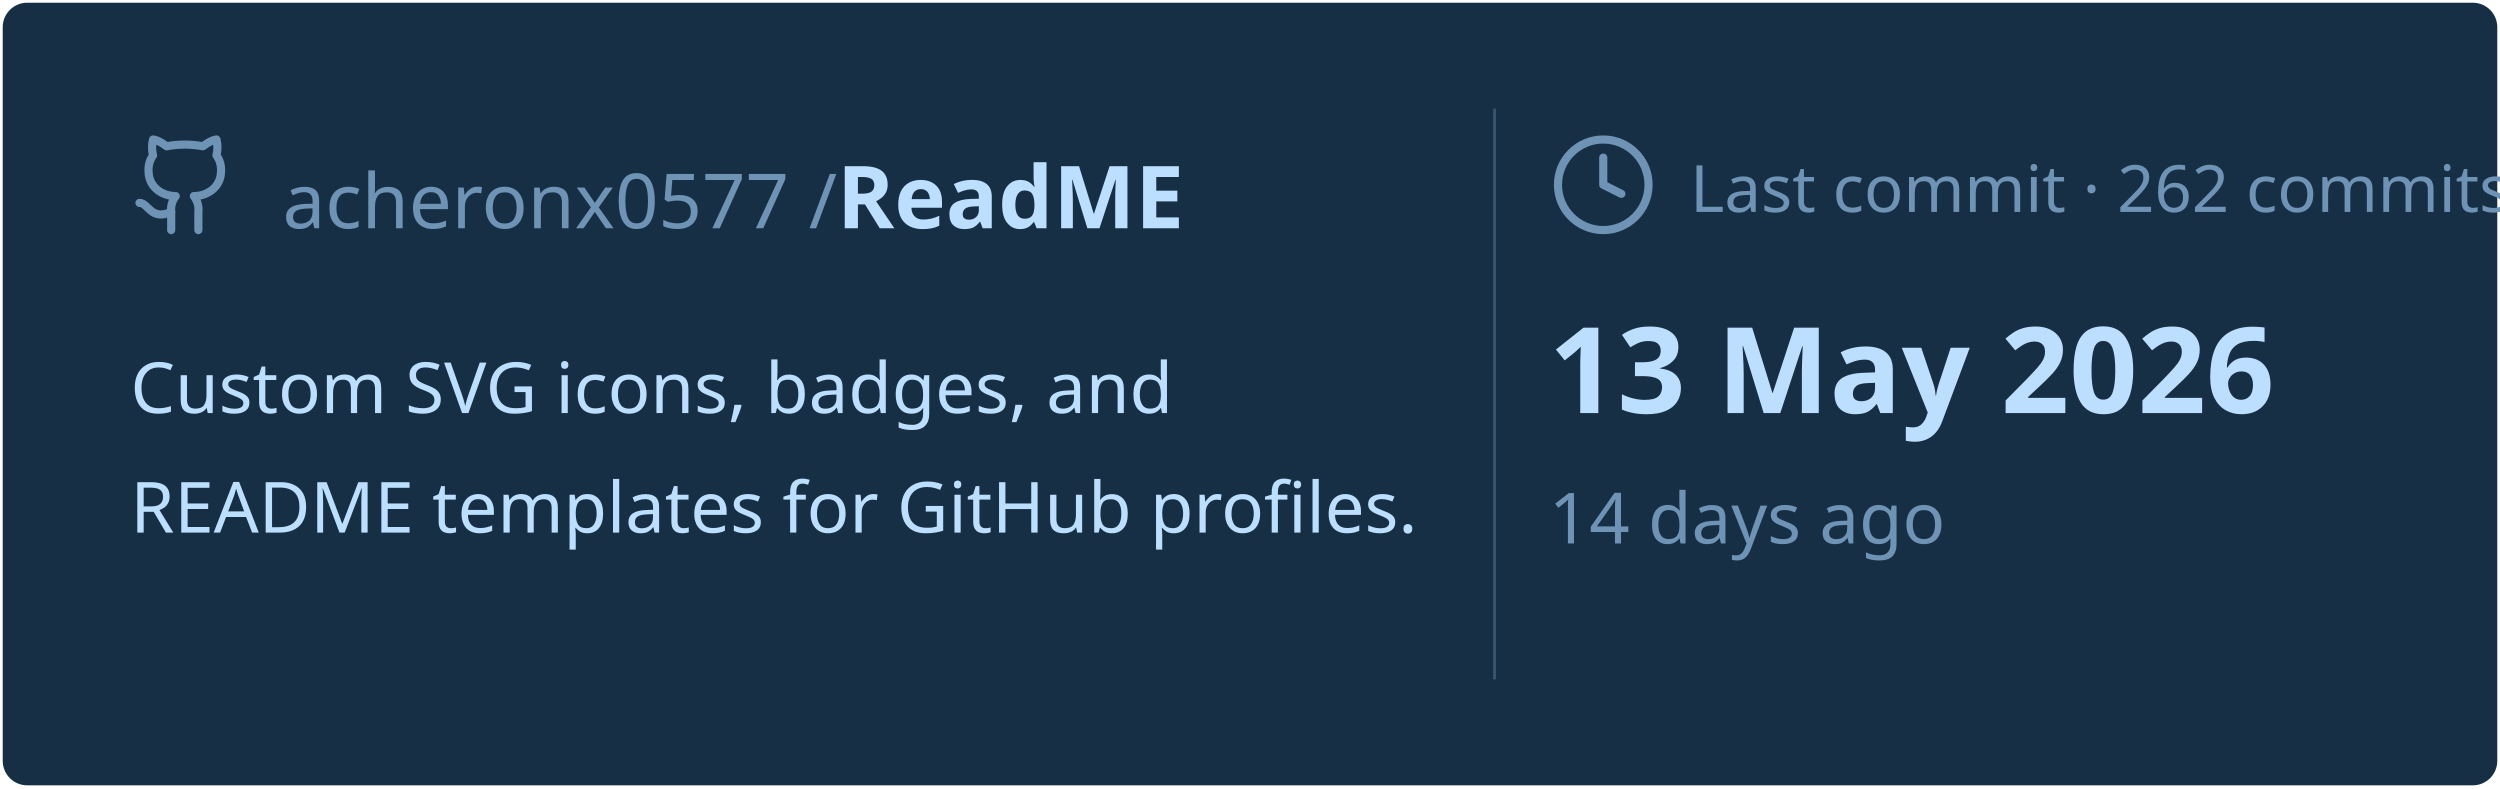
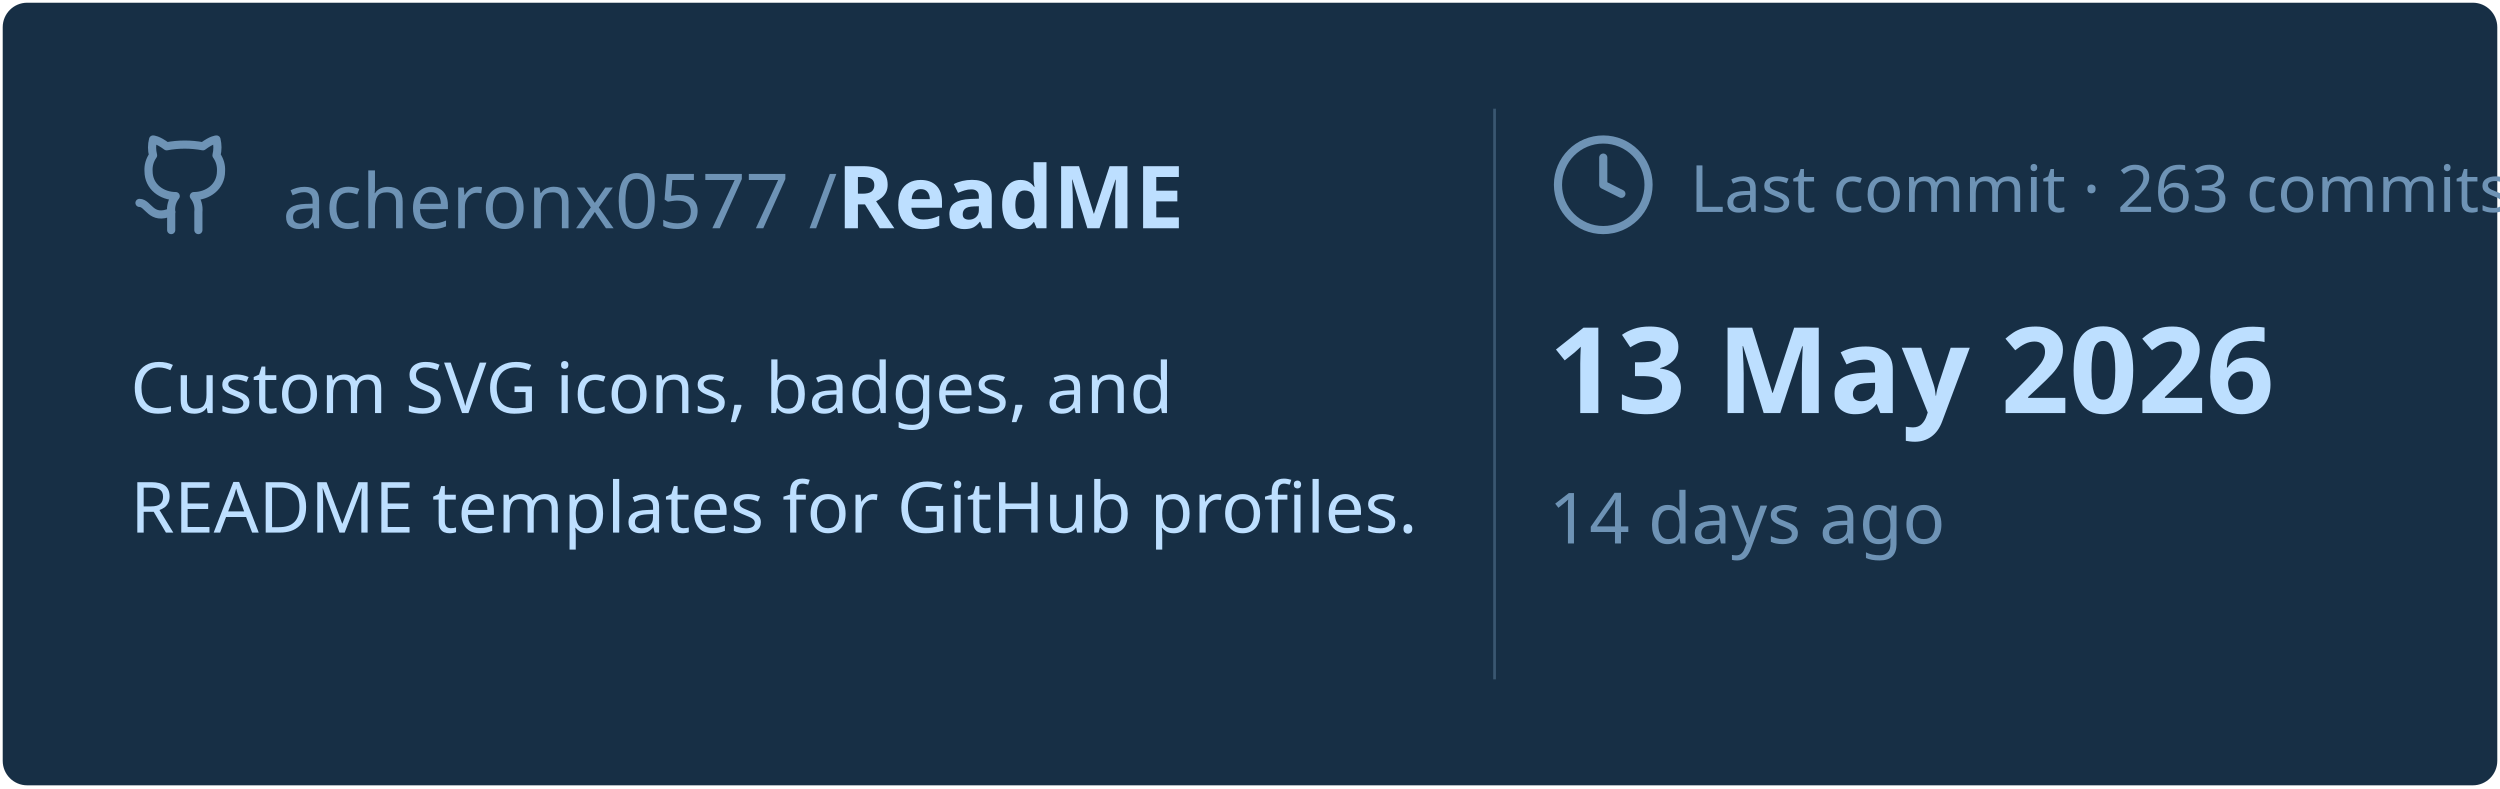
<svg xmlns="http://www.w3.org/2000/svg" viewBox="0 0 460 145" width="460px" height="145px">
  <rect stroke="#000000" stroke-opacity="0" fill="#172F45" rx="4.5" x="0.5" y="0.5" width="459" height="144" />
  <g transform="translate(24, 42)">
    <svg x="0" y="-18" width="20" height="20" viewBox="0 0 24 24" fill="none" stroke="#6E93B5" stroke-width="1.8" stroke-linecap="round" stroke-linejoin="round">
      <path d="M15 22v-4a4.8 4.8 0 0 0-1-3.5c3 0 6-2 6-5.5.08-1.25-.27-2.48-1-3.5.28-1.15.28-2.35 0-3.5 0 0-1 0-3 1.5-2.64-.5-5.36-.5-8 0C6 2 5 2 5 2c-.3 1.15-.3 2.35 0 3.5A5.403 5.403 0 0 0 4 9c0 3.5 3 5.5 6 5.5-.39.49-.68 1.05-.85 1.65-.17.6-.22 1.23-.15 1.85v4" />
      <path d="M9 18c-4.51 2-5-2-7-2" />
    </svg>
    <text x="28" y="0" font-family="&quot;Segoe UI&quot;, Ubuntu, sans-serif" font-size="14" font-weight="400" fill="#6E93B5">acheronx0577 /</text>
    <text x="130" y="0" font-family="&quot;Segoe UI&quot;, Ubuntu, sans-serif" font-size="16" font-weight="700" fill="#BDDFFF">ReadME</text>
  </g>
  <text x="24" y="76" font-family="&quot;Segoe UI&quot;, Ubuntu, sans-serif" font-size="13" font-weight="400" fill="#BDDFFF">Custom SVG icons, badges, and</text>
  <text x="24" y="98" font-family="&quot;Segoe UI&quot;, Ubuntu, sans-serif" font-size="13" font-weight="400" fill="#BDDFFF">README templates for GitHub profiles.</text>
  <line x1="275" y1="20" x2="275" y2="125" stroke="#6E93B5" stroke-width="0.5" stroke-opacity="0.4" />
  <svg x="285" y="24" width="20" height="20" viewBox="0 0 24 24" fill="none" stroke="#6E93B5" stroke-width="1.8" stroke-linecap="round" stroke-linejoin="round">
    <circle cx="12" cy="12" r="10" />
    <polyline points="12 6 12 12 16 14" />
  </svg>
-   <text x="311" y="39" font-family="&quot;Segoe UI&quot;, Ubuntu, sans-serif" font-size="12" font-weight="400" fill="#6E93B5">Last commit · 262 commits</text>
+   <text x="311" y="39" font-family="&quot;Segoe UI&quot;, Ubuntu, sans-serif" font-size="12" font-weight="400" fill="#6E93B5">Last commit · 263 commits</text>
  <text x="285" y="76" font-family="&quot;Segoe UI&quot;, Ubuntu, sans-serif" font-size="22" font-weight="700" fill="#BDDFFF">13 May 2026</text>
  <text x="285" y="100" font-family="&quot;Segoe UI&quot;, Ubuntu, sans-serif" font-size="13" font-weight="400" fill="#6E93B5">14 days ago</text>
</svg>
